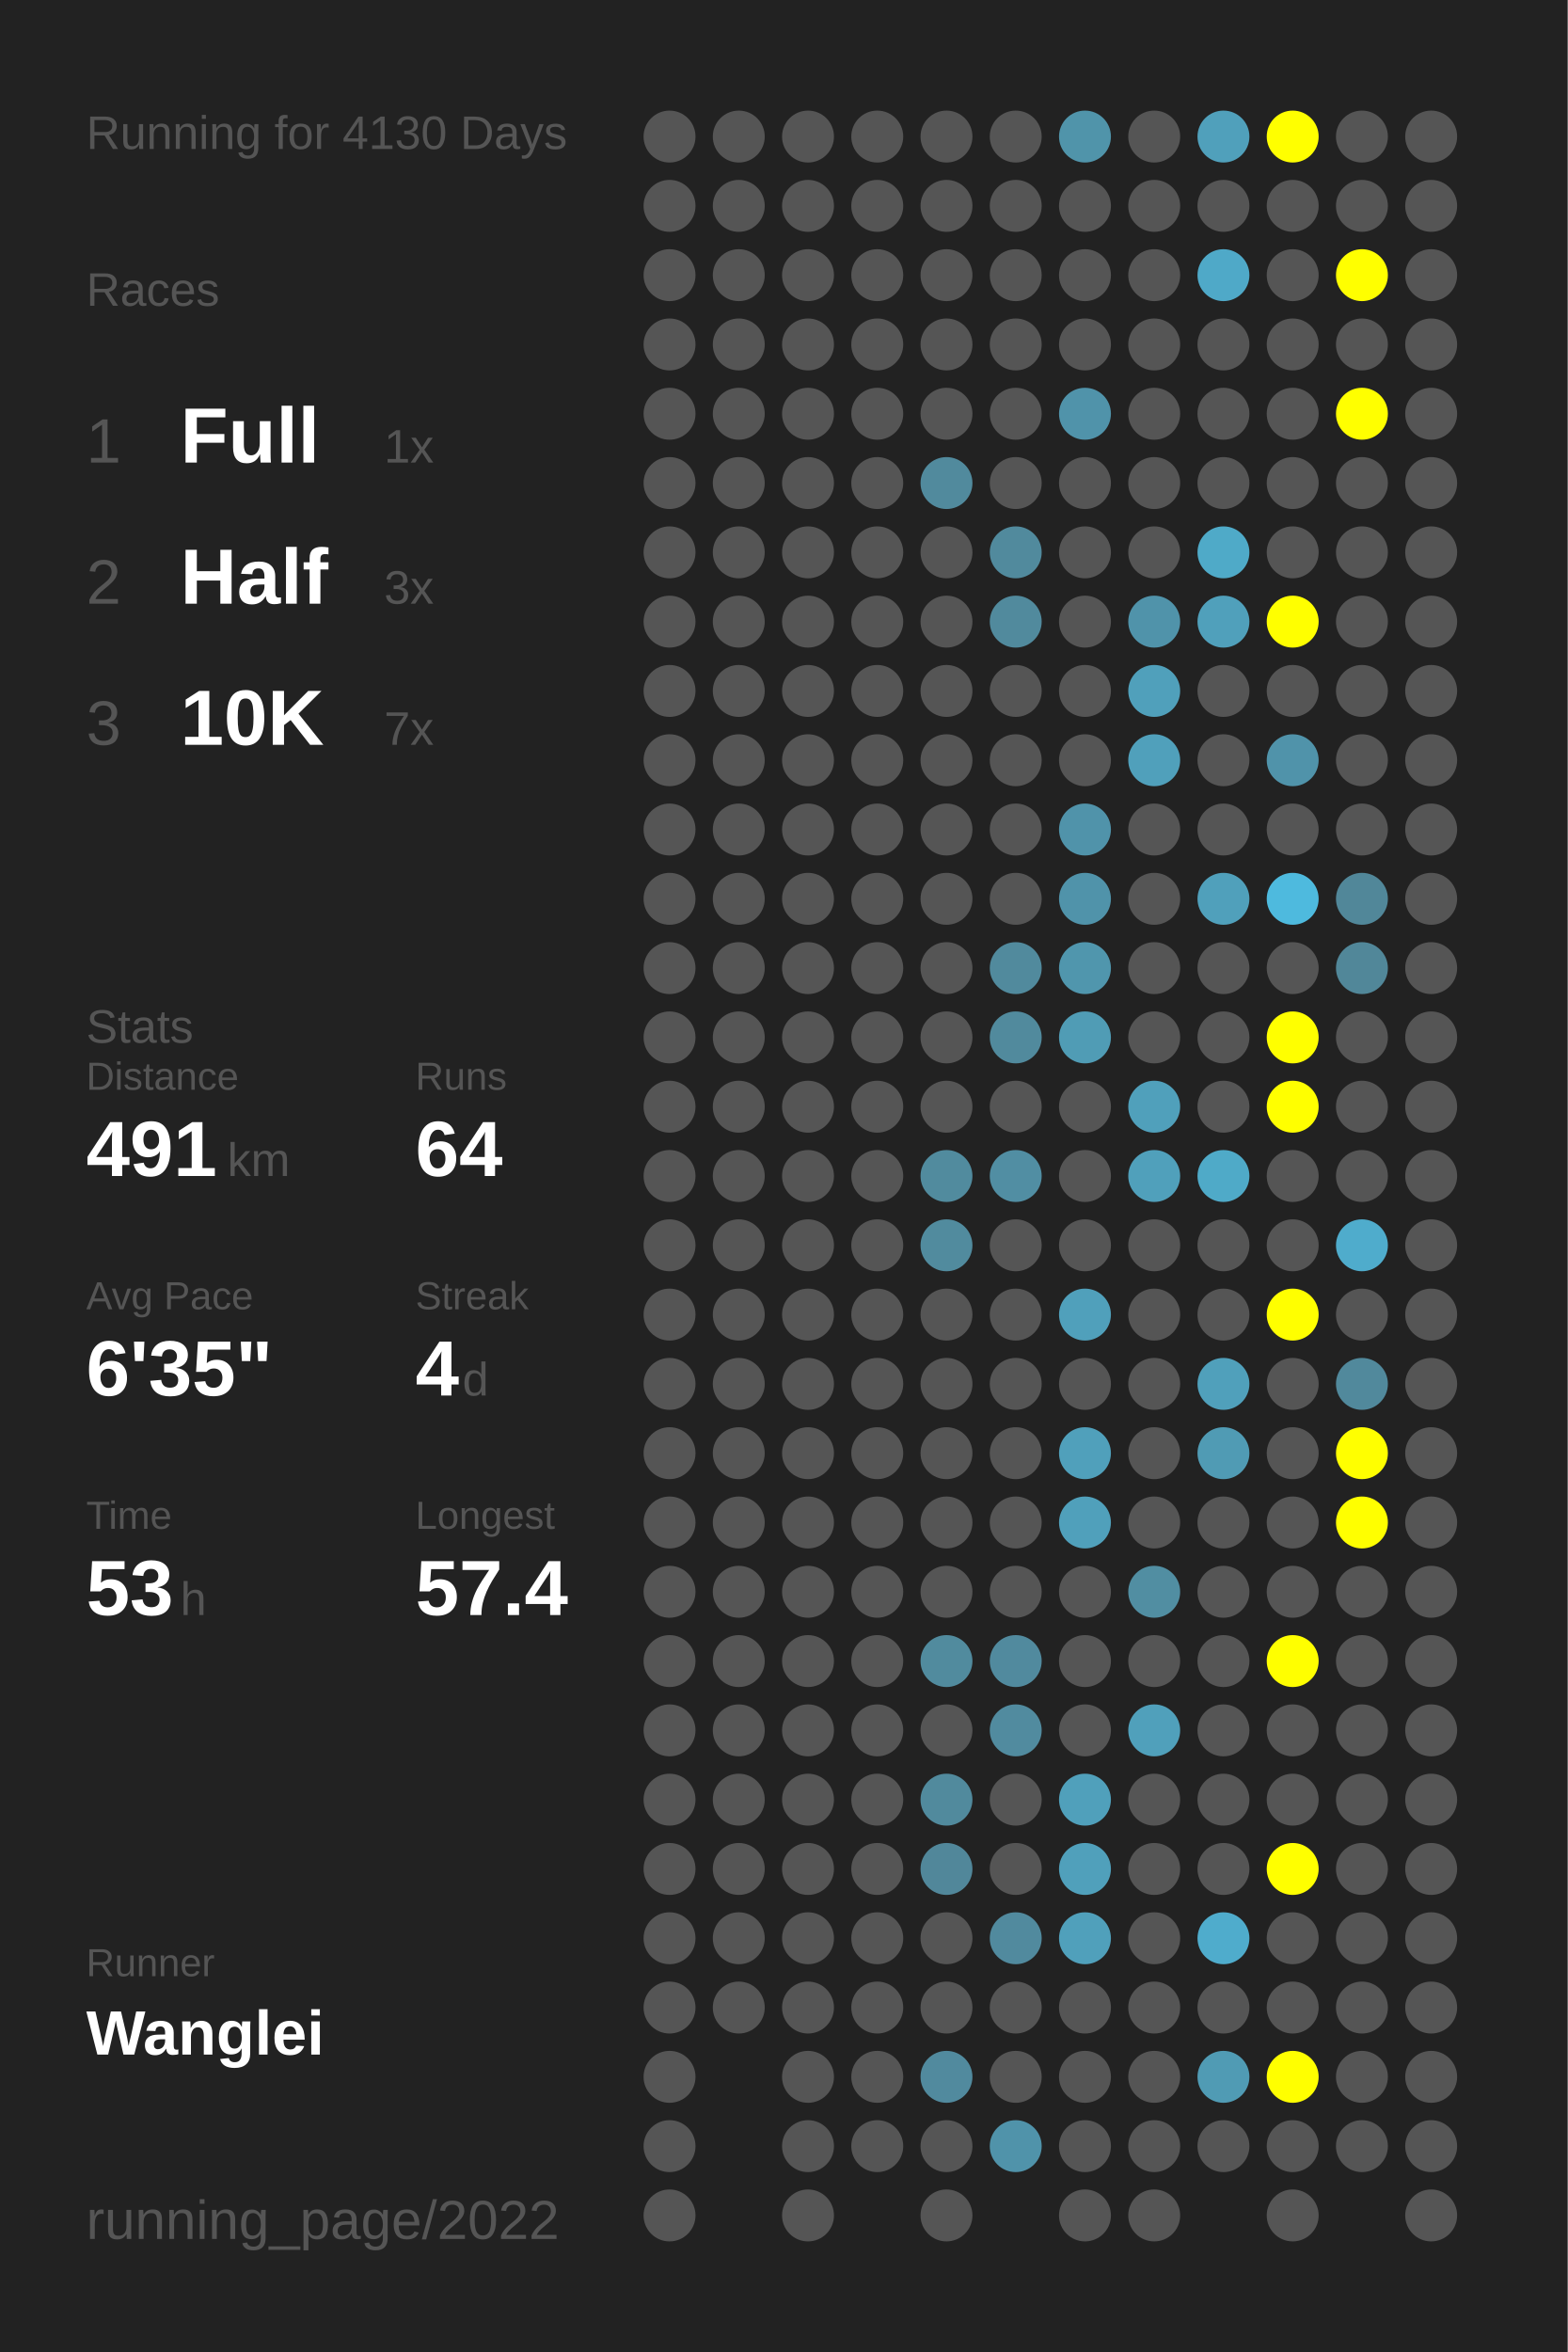
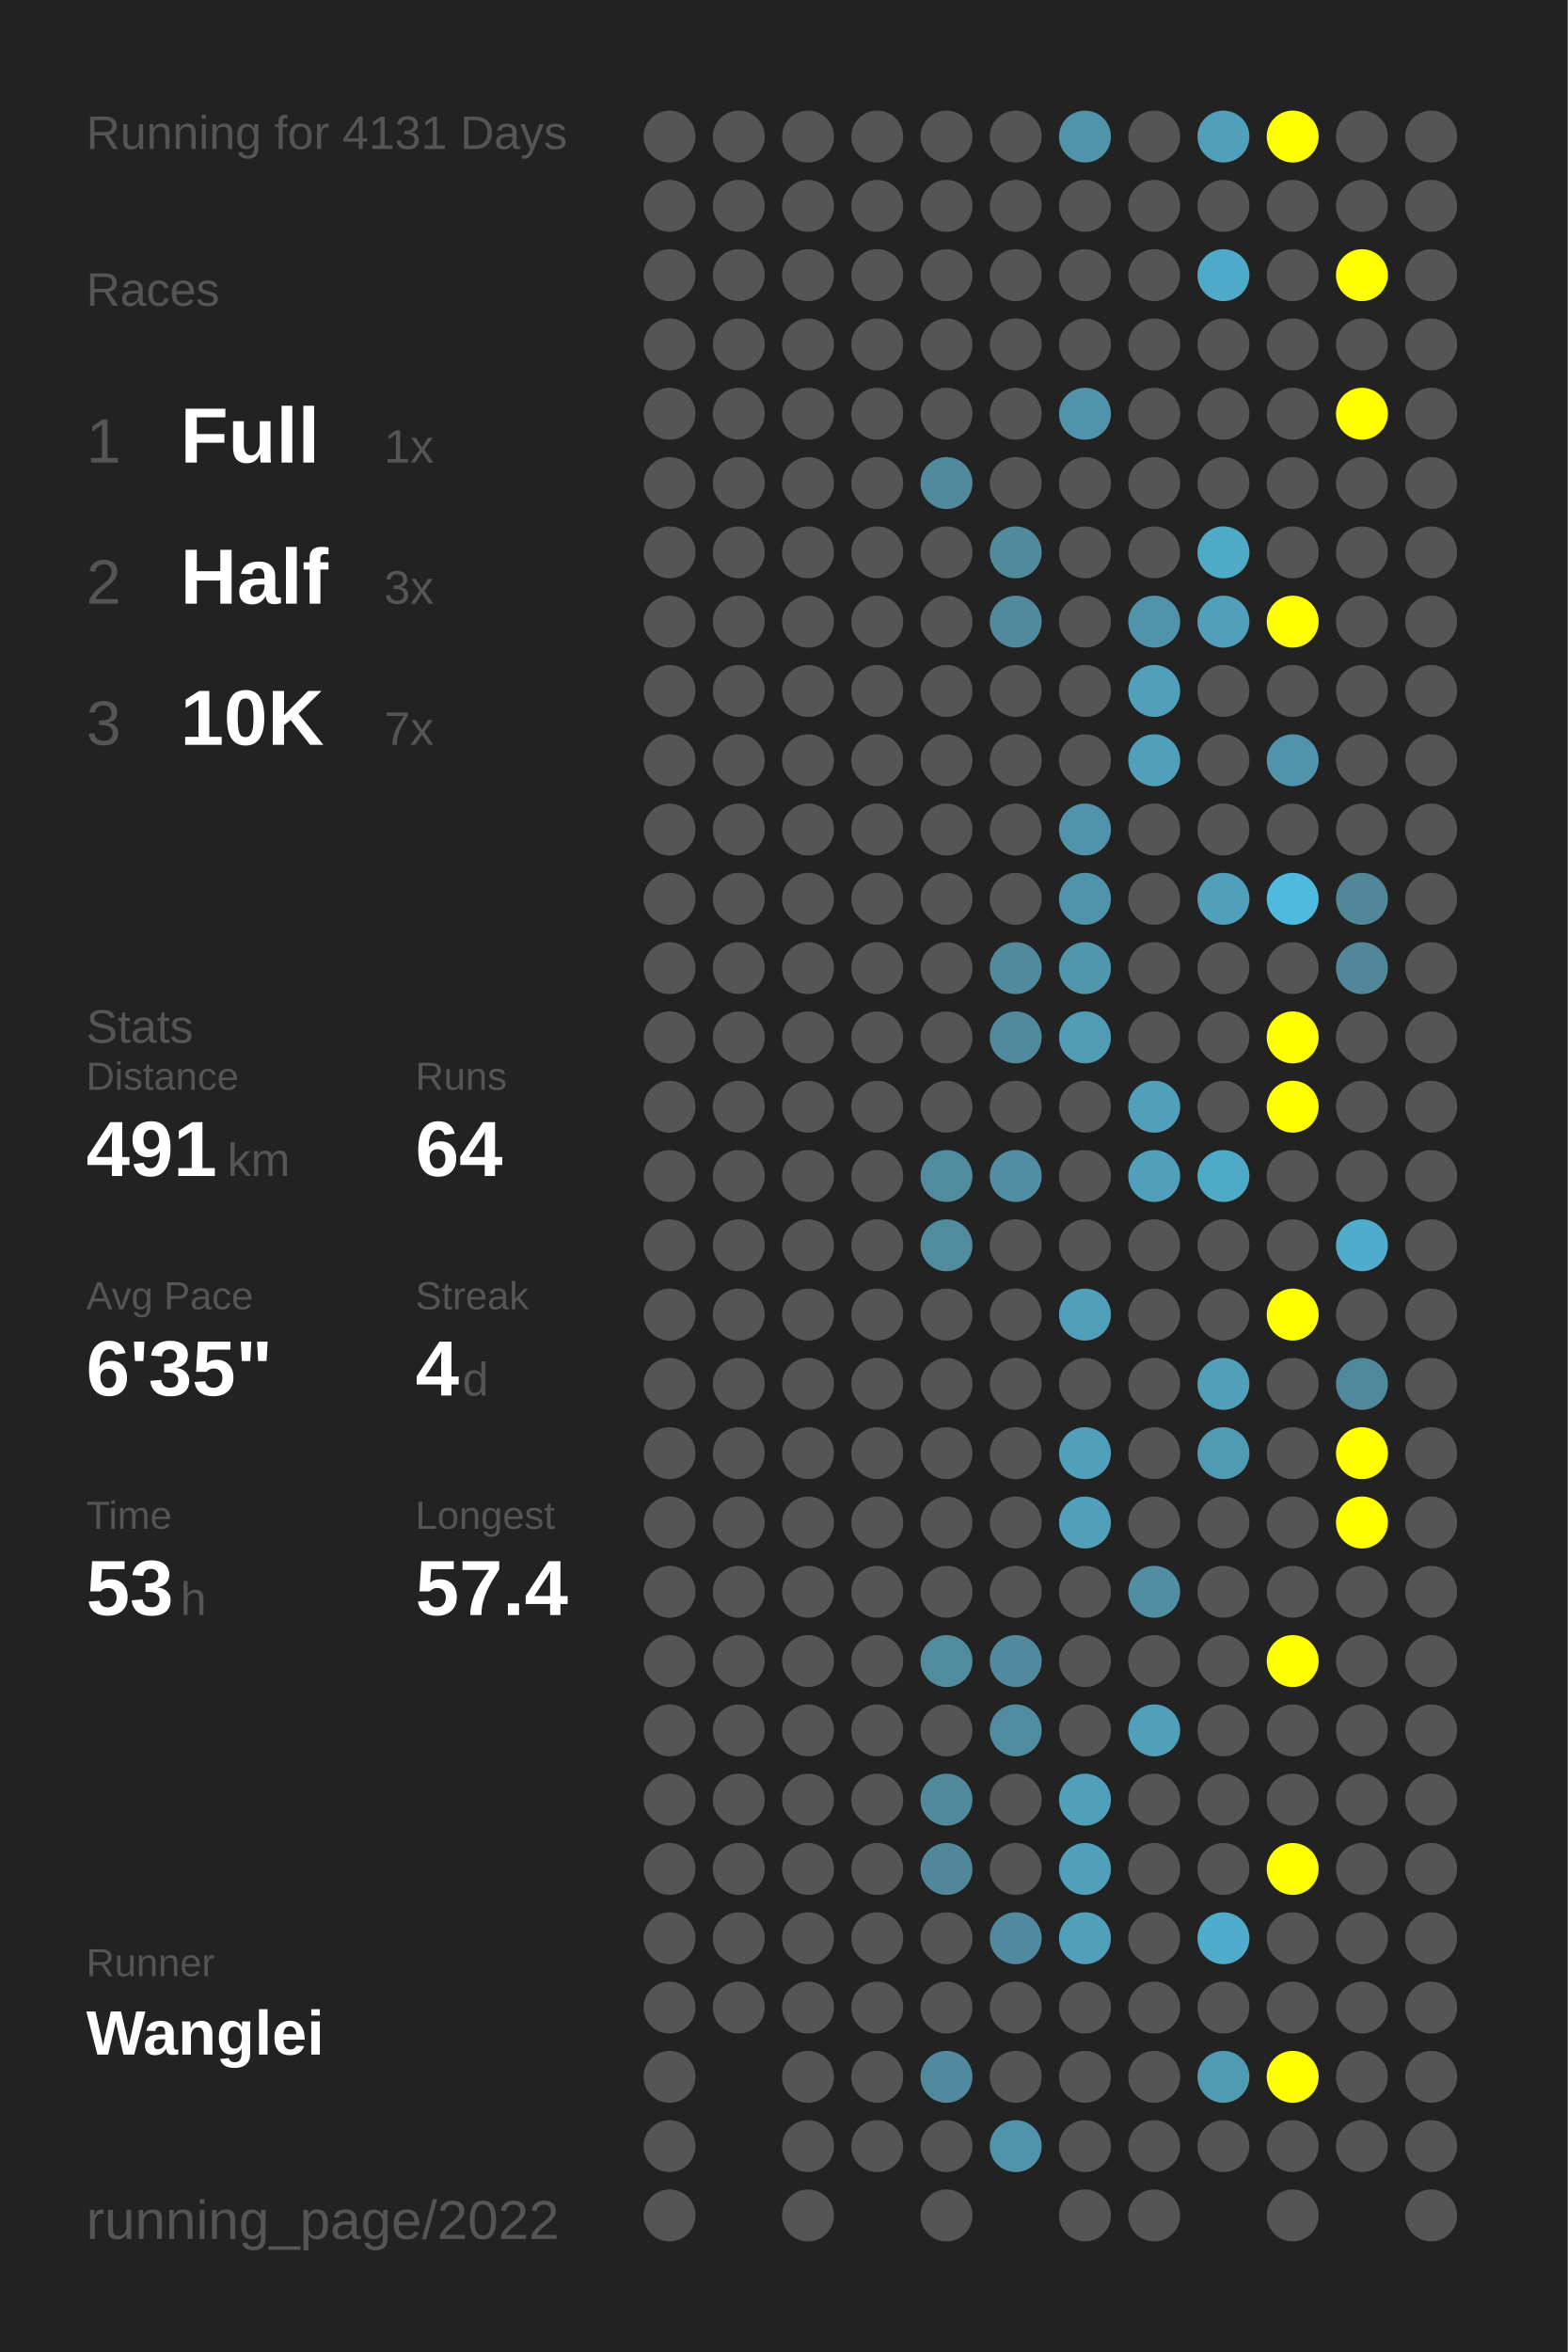
<svg xmlns="http://www.w3.org/2000/svg" baseProfile="full" height="300mm" version="1.1" viewBox="0,0,200,300" width="200mm">
  <defs />
  <rect fill="#222222" height="300" width="200" x="0" y="0" />
-   <text fill="#555555" style="font-size:6px; font-family:Arial;" x="11" y="19">Running for 4130 Days</text>
+   <text fill="#555555" style="font-size:6px; font-family:Arial;" x="11" y="19">Running for 4131 Days</text>
  <text fill="#555555" style="font-size:6px; font-family:Arial;" x="11" y="39">Races</text>
  <text fill="#555555" style="font-size:8px; font-family:Arial;" x="11" y="59">1</text>
  <text fill="#FFFFFF" style="font-size:10px; font-family:Arial; font-weight:bold;" x="23" y="59">Full</text>
  <text fill="#555555" style="font-size:6px; font-family:Arial;" x="49" y="59">1x</text>
  <text fill="#555555" style="font-size:8px; font-family:Arial;" x="11" y="77">2</text>
  <text fill="#FFFFFF" style="font-size:10px; font-family:Arial; font-weight:bold;" x="23" y="77">Half</text>
  <text fill="#555555" style="font-size:6px; font-family:Arial;" x="49" y="77">3x</text>
  <text fill="#555555" style="font-size:8px; font-family:Arial;" x="11" y="95">3</text>
  <text fill="#FFFFFF" style="font-size:10px; font-family:Arial; font-weight:bold;" x="23" y="95">10K</text>
  <text fill="#555555" style="font-size:6px; font-family:Arial;" x="49" y="95">7x</text>
  <text fill="#555555" style="font-size:6px; font-family:Arial;" x="11" y="133">Stats</text>
  <text fill="#555555" style="font-size:5px; font-family:Arial;" x="11" y="139">Distance</text>
  <text fill="#FFFFFF" style="font-size:10px; font-family:Arial; font-weight:bold;" x="11" y="150">491</text>
  <text fill="#555555" style="font-size:6px; font-family:Arial;" x="29" y="150">km</text>
  <text fill="#555555" style="font-size:5px; font-family:Arial;" x="53" y="139">Runs</text>
  <text fill="#FFFFFF" style="font-size:10px; font-family:Arial; font-weight:bold;" x="53" y="150">64</text>
  <text fill="#555555" style="font-size:5px; font-family:Arial;" x="11" y="167">Avg Pace</text>
  <text fill="#FFFFFF" style="font-size:10px; font-family:Arial; font-weight:bold;" x="11" y="178">6'35"</text>
  <text fill="#555555" style="font-size:5px; font-family:Arial;" x="53" y="167">Streak</text>
  <text fill="#FFFFFF" style="font-size:10px; font-family:Arial; font-weight:bold;" x="53" y="178">4</text>
  <text fill="#555555" style="font-size:6px; font-family:Arial;" x="59" y="178">d</text>
  <text fill="#555555" style="font-size:5px; font-family:Arial;" x="11" y="195">Time</text>
  <text fill="#FFFFFF" style="font-size:10px; font-family:Arial; font-weight:bold;" x="11" y="206">53</text>
  <text fill="#555555" style="font-size:6px; font-family:Arial;" x="23" y="206">h</text>
  <text fill="#555555" style="font-size:5px; font-family:Arial;" x="53" y="195">Longest</text>
  <text fill="#FFFFFF" style="font-size:10px; font-family:Arial; font-weight:bold;" x="53" y="206">57.4</text>
  <text fill="#555555" style="font-size:5px; font-family:Arial;" x="11" y="252.065">Runner</text>
  <text fill="#FFFFFF" style="font-size:8px; font-family:Arial; font-weight:bold;" x="11" y="262.065">Wanglei</text>
  <text fill="#555555" style="font-size:7px; font-family:Arial;" x="11" y="285.581">running_page/2022</text>
  <circle cx="85.417" cy="17.419" fill="#555555" r="3.312" />
  <circle cx="85.417" cy="26.258" fill="#555555" r="3.312" />
  <circle cx="85.417" cy="35.097" fill="#555555" r="3.312" />
  <circle cx="85.417" cy="43.935" fill="#555555" r="3.312" />
  <circle cx="85.417" cy="52.774" fill="#555555" r="3.312" />
  <circle cx="85.417" cy="61.613" fill="#555555" r="3.312" />
  <circle cx="85.417" cy="70.452" fill="#555555" r="3.312" />
  <circle cx="85.417" cy="79.29" fill="#555555" r="3.312" />
  <circle cx="85.417" cy="88.129" fill="#555555" r="3.312" />
  <circle cx="85.417" cy="96.968" fill="#555555" r="3.312" />
  <circle cx="85.417" cy="105.806" fill="#555555" r="3.312" />
  <circle cx="85.417" cy="114.645" fill="#555555" r="3.312" />
  <circle cx="85.417" cy="123.484" fill="#555555" r="3.312" />
  <circle cx="85.417" cy="132.323" fill="#555555" r="3.312" />
  <circle cx="85.417" cy="141.161" fill="#555555" r="3.312" />
  <circle cx="85.417" cy="150" fill="#555555" r="3.312" />
  <circle cx="85.417" cy="158.839" fill="#555555" r="3.312" />
  <circle cx="85.417" cy="167.677" fill="#555555" r="3.312" />
  <circle cx="85.417" cy="176.516" fill="#555555" r="3.312" />
  <circle cx="85.417" cy="185.355" fill="#555555" r="3.312" />
  <circle cx="85.417" cy="194.194" fill="#555555" r="3.312" />
  <circle cx="85.417" cy="203.032" fill="#555555" r="3.312" />
  <circle cx="85.417" cy="211.871" fill="#555555" r="3.312" />
  <circle cx="85.417" cy="220.71" fill="#555555" r="3.312" />
  <circle cx="85.417" cy="229.548" fill="#555555" r="3.312" />
  <circle cx="85.417" cy="238.387" fill="#555555" r="3.312" />
  <circle cx="85.417" cy="247.226" fill="#555555" r="3.312" />
  <circle cx="85.417" cy="256.065" fill="#555555" r="3.312" />
  <circle cx="85.417" cy="264.903" fill="#555555" r="3.312" />
  <circle cx="85.417" cy="273.742" fill="#555555" r="3.312" />
  <circle cx="85.417" cy="282.581" fill="#555555" r="3.312" />
  <circle cx="94.25" cy="17.419" fill="#555555" r="3.312" />
  <circle cx="94.25" cy="26.258" fill="#555555" r="3.312" />
  <circle cx="94.25" cy="35.097" fill="#555555" r="3.312" />
  <circle cx="94.25" cy="43.935" fill="#555555" r="3.312" />
  <circle cx="94.25" cy="52.774" fill="#555555" r="3.312" />
  <circle cx="94.25" cy="61.613" fill="#555555" r="3.312" />
  <circle cx="94.25" cy="70.452" fill="#555555" r="3.312" />
  <circle cx="94.25" cy="79.29" fill="#555555" r="3.312" />
  <circle cx="94.25" cy="88.129" fill="#555555" r="3.312" />
  <circle cx="94.25" cy="96.968" fill="#555555" r="3.312" />
  <circle cx="94.25" cy="105.806" fill="#555555" r="3.312" />
  <circle cx="94.25" cy="114.645" fill="#555555" r="3.312" />
  <circle cx="94.25" cy="123.484" fill="#555555" r="3.312" />
  <circle cx="94.25" cy="132.323" fill="#555555" r="3.312" />
  <circle cx="94.25" cy="141.161" fill="#555555" r="3.312" />
  <circle cx="94.25" cy="150" fill="#555555" r="3.312" />
  <circle cx="94.25" cy="158.839" fill="#555555" r="3.312" />
  <circle cx="94.25" cy="167.677" fill="#555555" r="3.312" />
  <circle cx="94.25" cy="176.516" fill="#555555" r="3.312" />
  <circle cx="94.25" cy="185.355" fill="#555555" r="3.312" />
  <circle cx="94.25" cy="194.194" fill="#555555" r="3.312" />
  <circle cx="94.25" cy="203.032" fill="#555555" r="3.312" />
  <circle cx="94.25" cy="211.871" fill="#555555" r="3.312" />
  <circle cx="94.25" cy="220.71" fill="#555555" r="3.312" />
  <circle cx="94.25" cy="229.548" fill="#555555" r="3.312" />
  <circle cx="94.25" cy="238.387" fill="#555555" r="3.312" />
  <circle cx="94.25" cy="247.226" fill="#555555" r="3.312" />
  <circle cx="94.25" cy="256.065" fill="#555555" r="3.312" />
  <circle cx="103.083" cy="17.419" fill="#555555" r="3.312" />
  <circle cx="103.083" cy="26.258" fill="#555555" r="3.312" />
  <circle cx="103.083" cy="35.097" fill="#555555" r="3.312" />
  <circle cx="103.083" cy="43.935" fill="#555555" r="3.312" />
  <circle cx="103.083" cy="52.774" fill="#555555" r="3.312" />
  <circle cx="103.083" cy="61.613" fill="#555555" r="3.312" />
  <circle cx="103.083" cy="70.452" fill="#555555" r="3.312" />
  <circle cx="103.083" cy="79.29" fill="#555555" r="3.312" />
  <circle cx="103.083" cy="88.129" fill="#555555" r="3.312" />
  <circle cx="103.083" cy="96.968" fill="#555555" r="3.312" />
  <circle cx="103.083" cy="105.806" fill="#555555" r="3.312" />
  <circle cx="103.083" cy="114.645" fill="#555555" r="3.312" />
  <circle cx="103.083" cy="123.484" fill="#555555" r="3.312" />
  <circle cx="103.083" cy="132.323" fill="#555555" r="3.312" />
  <circle cx="103.083" cy="141.161" fill="#555555" r="3.312" />
  <circle cx="103.083" cy="150" fill="#555555" r="3.312" />
  <circle cx="103.083" cy="158.839" fill="#555555" r="3.312" />
  <circle cx="103.083" cy="167.677" fill="#555555" r="3.312" />
  <circle cx="103.083" cy="176.516" fill="#555555" r="3.312" />
  <circle cx="103.083" cy="185.355" fill="#555555" r="3.312" />
  <circle cx="103.083" cy="194.194" fill="#555555" r="3.312" />
  <circle cx="103.083" cy="203.032" fill="#555555" r="3.312" />
  <circle cx="103.083" cy="211.871" fill="#555555" r="3.312" />
  <circle cx="103.083" cy="220.71" fill="#555555" r="3.312" />
  <circle cx="103.083" cy="229.548" fill="#555555" r="3.312" />
  <circle cx="103.083" cy="238.387" fill="#555555" r="3.312" />
  <circle cx="103.083" cy="247.226" fill="#555555" r="3.312" />
  <circle cx="103.083" cy="256.065" fill="#555555" r="3.312" />
  <circle cx="103.083" cy="264.903" fill="#555555" r="3.312" />
  <circle cx="103.083" cy="273.742" fill="#555555" r="3.312" />
  <circle cx="103.083" cy="282.581" fill="#555555" r="3.312" />
  <circle cx="111.917" cy="17.419" fill="#555555" r="3.312" />
  <circle cx="111.917" cy="26.258" fill="#555555" r="3.312" />
  <circle cx="111.917" cy="35.097" fill="#555555" r="3.312" />
  <circle cx="111.917" cy="43.935" fill="#555555" r="3.312" />
  <circle cx="111.917" cy="52.774" fill="#555555" r="3.312" />
  <circle cx="111.917" cy="61.613" fill="#555555" r="3.312" />
  <circle cx="111.917" cy="70.452" fill="#555555" r="3.312" />
  <circle cx="111.917" cy="79.29" fill="#555555" r="3.312" />
  <circle cx="111.917" cy="88.129" fill="#555555" r="3.312" />
  <circle cx="111.917" cy="96.968" fill="#555555" r="3.312" />
  <circle cx="111.917" cy="105.806" fill="#555555" r="3.312" />
  <circle cx="111.917" cy="114.645" fill="#555555" r="3.312" />
  <circle cx="111.917" cy="123.484" fill="#555555" r="3.312" />
  <circle cx="111.917" cy="132.323" fill="#555555" r="3.312" />
  <circle cx="111.917" cy="141.161" fill="#555555" r="3.312" />
  <circle cx="111.917" cy="150" fill="#555555" r="3.312" />
  <circle cx="111.917" cy="158.839" fill="#555555" r="3.312" />
  <circle cx="111.917" cy="167.677" fill="#555555" r="3.312" />
  <circle cx="111.917" cy="176.516" fill="#555555" r="3.312" />
  <circle cx="111.917" cy="185.355" fill="#555555" r="3.312" />
  <circle cx="111.917" cy="194.194" fill="#555555" r="3.312" />
  <circle cx="111.917" cy="203.032" fill="#555555" r="3.312" />
  <circle cx="111.917" cy="211.871" fill="#555555" r="3.312" />
  <circle cx="111.917" cy="220.71" fill="#555555" r="3.312" />
  <circle cx="111.917" cy="229.548" fill="#555555" r="3.312" />
  <circle cx="111.917" cy="238.387" fill="#555555" r="3.312" />
  <circle cx="111.917" cy="247.226" fill="#555555" r="3.312" />
  <circle cx="111.917" cy="256.065" fill="#555555" r="3.312" />
  <circle cx="111.917" cy="264.903" fill="#555555" r="3.312" />
  <circle cx="111.917" cy="273.742" fill="#555555" r="3.312" />
  <circle cx="120.75" cy="17.419" fill="#555555" r="3.312" />
  <circle cx="120.75" cy="26.258" fill="#555555" r="3.312" />
  <circle cx="120.75" cy="35.097" fill="#555555" r="3.312" />
  <circle cx="120.75" cy="43.935" fill="#555555" r="3.312" />
  <circle cx="120.75" cy="52.774" fill="#555555" r="3.312" />
  <circle cx="120.75" cy="61.613" fill="#518a9d" r="3.312" />
  <circle cx="120.75" cy="70.452" fill="#555555" r="3.312" />
  <circle cx="120.75" cy="79.29" fill="#555555" r="3.312" />
  <circle cx="120.75" cy="88.129" fill="#555555" r="3.312" />
  <circle cx="120.75" cy="96.968" fill="#555555" r="3.312" />
  <circle cx="120.75" cy="105.806" fill="#555555" r="3.312" />
  <circle cx="120.75" cy="114.645" fill="#555555" r="3.312" />
  <circle cx="120.75" cy="123.484" fill="#555555" r="3.312" />
  <circle cx="120.75" cy="132.323" fill="#555555" r="3.312" />
  <circle cx="120.75" cy="141.161" fill="#555555" r="3.312" />
  <circle cx="120.75" cy="150" fill="#518b9e" r="3.312" />
  <circle cx="120.75" cy="158.839" fill="#518b9e" r="3.312" />
  <circle cx="120.75" cy="167.677" fill="#555555" r="3.312" />
  <circle cx="120.75" cy="176.516" fill="#555555" r="3.312" />
  <circle cx="120.75" cy="185.355" fill="#555555" r="3.312" />
  <circle cx="120.75" cy="194.194" fill="#555555" r="3.312" />
  <circle cx="120.75" cy="203.032" fill="#555555" r="3.312" />
  <circle cx="120.75" cy="211.871" fill="#518b9e" r="3.312" />
  <circle cx="120.75" cy="220.71" fill="#555555" r="3.312" />
  <circle cx="120.75" cy="229.548" fill="#518a9d" r="3.312" />
  <circle cx="120.75" cy="238.387" fill="#51879a" r="3.312" />
  <circle cx="120.75" cy="247.226" fill="#555555" r="3.312" />
  <circle cx="120.75" cy="256.065" fill="#555555" r="3.312" />
  <circle cx="120.75" cy="264.903" fill="#518a9e" r="3.312" />
  <circle cx="120.75" cy="273.742" fill="#555555" r="3.312" />
  <circle cx="120.75" cy="282.581" fill="#555555" r="3.312" />
  <circle cx="129.583" cy="17.419" fill="#555555" r="3.312" />
  <circle cx="129.583" cy="26.258" fill="#555555" r="3.312" />
  <circle cx="129.583" cy="35.097" fill="#555555" r="3.312" />
  <circle cx="129.583" cy="43.935" fill="#555555" r="3.312" />
  <circle cx="129.583" cy="52.774" fill="#555555" r="3.312" />
  <circle cx="129.583" cy="61.613" fill="#555555" r="3.312" />
  <circle cx="129.583" cy="70.452" fill="#518a9d" r="3.312" />
  <circle cx="129.583" cy="79.29" fill="#518a9d" r="3.312" />
  <circle cx="129.583" cy="88.129" fill="#555555" r="3.312" />
  <circle cx="129.583" cy="96.968" fill="#555555" r="3.312" />
  <circle cx="129.583" cy="105.806" fill="#555555" r="3.312" />
  <circle cx="129.583" cy="114.645" fill="#555555" r="3.312" />
  <circle cx="129.583" cy="123.484" fill="#518a9d" r="3.312" />
  <circle cx="129.583" cy="132.323" fill="#518a9d" r="3.312" />
  <circle cx="129.583" cy="141.161" fill="#555555" r="3.312" />
  <circle cx="129.583" cy="150" fill="#518ea3" r="3.312" />
  <circle cx="129.583" cy="158.839" fill="#555555" r="3.312" />
  <circle cx="129.583" cy="167.677" fill="#555555" r="3.312" />
  <circle cx="129.583" cy="176.516" fill="#555555" r="3.312" />
  <circle cx="129.583" cy="185.355" fill="#555555" r="3.312" />
  <circle cx="129.583" cy="194.194" fill="#555555" r="3.312" />
  <circle cx="129.583" cy="203.032" fill="#555555" r="3.312" />
  <circle cx="129.583" cy="211.871" fill="#518a9e" r="3.312" />
  <circle cx="129.583" cy="220.71" fill="#518b9f" r="3.312" />
  <circle cx="129.583" cy="229.548" fill="#555555" r="3.312" />
  <circle cx="129.583" cy="238.387" fill="#555555" r="3.312" />
  <circle cx="129.583" cy="247.226" fill="#518a9e" r="3.312" />
  <circle cx="129.583" cy="256.065" fill="#555555" r="3.312" />
  <circle cx="129.583" cy="264.903" fill="#555555" r="3.312" />
  <circle cx="129.583" cy="273.742" fill="#5093aa" r="3.312" />
  <circle cx="138.417" cy="17.419" fill="#5094aa" r="3.312" />
  <circle cx="138.417" cy="26.258" fill="#555555" r="3.312" />
  <circle cx="138.417" cy="35.097" fill="#555555" r="3.312" />
  <circle cx="138.417" cy="43.935" fill="#555555" r="3.312" />
  <circle cx="138.417" cy="52.774" fill="#5093aa" r="3.312" />
  <circle cx="138.417" cy="61.613" fill="#555555" r="3.312" />
  <circle cx="138.417" cy="70.452" fill="#555555" r="3.312" />
  <circle cx="138.417" cy="79.29" fill="#555555" r="3.312" />
  <circle cx="138.417" cy="88.129" fill="#555555" r="3.312" />
  <circle cx="138.417" cy="96.968" fill="#555555" r="3.312" />
  <circle cx="138.417" cy="105.806" fill="#5093aa" r="3.312" />
  <circle cx="138.417" cy="114.645" fill="#5093aa" r="3.312" />
  <circle cx="138.417" cy="123.484" fill="#5096ad" r="3.312" />
  <circle cx="138.417" cy="132.323" fill="#509cb5" r="3.312" />
  <circle cx="138.417" cy="141.161" fill="#555555" r="3.312" />
  <circle cx="138.417" cy="150" fill="#555555" r="3.312" />
  <circle cx="138.417" cy="158.839" fill="#555555" r="3.312" />
  <circle cx="138.417" cy="167.677" fill="#50a0bb" r="3.312" />
  <circle cx="138.417" cy="176.516" fill="#555555" r="3.312" />
  <circle cx="138.417" cy="185.355" fill="#50a0bb" r="3.312" />
  <circle cx="138.417" cy="194.194" fill="#50a0bb" r="3.312" />
  <circle cx="138.417" cy="203.032" fill="#555555" r="3.312" />
  <circle cx="138.417" cy="211.871" fill="#555555" r="3.312" />
  <circle cx="138.417" cy="220.71" fill="#555555" r="3.312" />
  <circle cx="138.417" cy="229.548" fill="#50a0bb" r="3.312" />
  <circle cx="138.417" cy="238.387" fill="#50a0bb" r="3.312" />
  <circle cx="138.417" cy="247.226" fill="#50a0bb" r="3.312" />
  <circle cx="138.417" cy="256.065" fill="#555555" r="3.312" />
  <circle cx="138.417" cy="264.903" fill="#555555" r="3.312" />
  <circle cx="138.417" cy="273.742" fill="#555555" r="3.312" />
  <circle cx="138.417" cy="282.581" fill="#555555" r="3.312" />
  <circle cx="147.25" cy="17.419" fill="#555555" r="3.312" />
  <circle cx="147.25" cy="26.258" fill="#555555" r="3.312" />
  <circle cx="147.25" cy="35.097" fill="#555555" r="3.312" />
  <circle cx="147.25" cy="43.935" fill="#555555" r="3.312" />
  <circle cx="147.25" cy="52.774" fill="#555555" r="3.312" />
  <circle cx="147.25" cy="61.613" fill="#555555" r="3.312" />
  <circle cx="147.25" cy="70.452" fill="#555555" r="3.312" />
  <circle cx="147.25" cy="79.29" fill="#5093aa" r="3.312" />
  <circle cx="147.25" cy="88.129" fill="#50a0bb" r="3.312" />
  <circle cx="147.25" cy="96.968" fill="#50a0bb" r="3.312" />
  <circle cx="147.25" cy="105.806" fill="#555555" r="3.312" />
  <circle cx="147.25" cy="114.645" fill="#555555" r="3.312" />
  <circle cx="147.25" cy="123.484" fill="#555555" r="3.312" />
  <circle cx="147.25" cy="132.323" fill="#555555" r="3.312" />
  <circle cx="147.25" cy="141.161" fill="#50a0bb" r="3.312" />
  <circle cx="147.25" cy="150" fill="#50a0bb" r="3.312" />
  <circle cx="147.25" cy="158.839" fill="#555555" r="3.312" />
  <circle cx="147.25" cy="167.677" fill="#555555" r="3.312" />
  <circle cx="147.25" cy="176.516" fill="#555555" r="3.312" />
  <circle cx="147.25" cy="185.355" fill="#555555" r="3.312" />
  <circle cx="147.25" cy="194.194" fill="#555555" r="3.312" />
  <circle cx="147.25" cy="203.032" fill="#518ea2" r="3.312" />
  <circle cx="147.25" cy="211.871" fill="#555555" r="3.312" />
  <circle cx="147.25" cy="220.71" fill="#50a0bb" r="3.312" />
  <circle cx="147.25" cy="229.548" fill="#555555" r="3.312" />
  <circle cx="147.25" cy="238.387" fill="#555555" r="3.312" />
  <circle cx="147.25" cy="247.226" fill="#555555" r="3.312" />
  <circle cx="147.25" cy="256.065" fill="#555555" r="3.312" />
  <circle cx="147.25" cy="264.903" fill="#555555" r="3.312" />
  <circle cx="147.25" cy="273.742" fill="#555555" r="3.312" />
  <circle cx="147.25" cy="282.581" fill="#555555" r="3.312" />
  <circle cx="156.083" cy="17.419" fill="#50a0bb" r="3.312" />
  <circle cx="156.083" cy="26.258" fill="#555555" r="3.312" />
  <circle cx="156.083" cy="35.097" fill="#4fa9c8" r="3.312" />
  <circle cx="156.083" cy="43.935" fill="#555555" r="3.312" />
  <circle cx="156.083" cy="52.774" fill="#555555" r="3.312" />
  <circle cx="156.083" cy="61.613" fill="#555555" r="3.312" />
  <circle cx="156.083" cy="70.452" fill="#4faac8" r="3.312" />
  <circle cx="156.083" cy="79.29" fill="#50a0bb" r="3.312" />
  <circle cx="156.083" cy="88.129" fill="#555555" r="3.312" />
  <circle cx="156.083" cy="96.968" fill="#555555" r="3.312" />
  <circle cx="156.083" cy="105.806" fill="#555555" r="3.312" />
  <circle cx="156.083" cy="114.645" fill="#50a0bb" r="3.312" />
  <circle cx="156.083" cy="123.484" fill="#555555" r="3.312" />
  <circle cx="156.083" cy="132.323" fill="#555555" r="3.312" />
  <circle cx="156.083" cy="141.161" fill="#555555" r="3.312" />
  <circle cx="156.083" cy="150" fill="#4faac8" r="3.312" />
  <circle cx="156.083" cy="158.839" fill="#555555" r="3.312" />
  <circle cx="156.083" cy="167.677" fill="#555555" r="3.312" />
  <circle cx="156.083" cy="176.516" fill="#50a0bb" r="3.312" />
  <circle cx="156.083" cy="185.355" fill="#509bb4" r="3.312" />
  <circle cx="156.083" cy="194.194" fill="#555555" r="3.312" />
  <circle cx="156.083" cy="203.032" fill="#555555" r="3.312" />
  <circle cx="156.083" cy="211.871" fill="#555555" r="3.312" />
  <circle cx="156.083" cy="220.71" fill="#555555" r="3.312" />
  <circle cx="156.083" cy="229.548" fill="#555555" r="3.312" />
  <circle cx="156.083" cy="238.387" fill="#555555" r="3.312" />
  <circle cx="156.083" cy="247.226" fill="#4faccc" r="3.312" />
  <circle cx="156.083" cy="256.065" fill="#555555" r="3.312" />
  <circle cx="156.083" cy="264.903" fill="#509bb4" r="3.312" />
  <circle cx="156.083" cy="273.742" fill="#555555" r="3.312" />
  <circle cx="164.917" cy="17.419" fill="#FFFF00" r="3.312" />
  <circle cx="164.917" cy="26.258" fill="#555555" r="3.312" />
  <circle cx="164.917" cy="35.097" fill="#555555" r="3.312" />
  <circle cx="164.917" cy="43.935" fill="#555555" r="3.312" />
  <circle cx="164.917" cy="52.774" fill="#555555" r="3.312" />
  <circle cx="164.917" cy="61.613" fill="#555555" r="3.312" />
  <circle cx="164.917" cy="70.452" fill="#555555" r="3.312" />
  <circle cx="164.917" cy="79.29" fill="#FFFF00" r="3.312" />
  <circle cx="164.917" cy="88.129" fill="#555555" r="3.312" />
  <circle cx="164.917" cy="96.968" fill="#5093aa" r="3.312" />
  <circle cx="164.917" cy="105.806" fill="#555555" r="3.312" />
  <circle cx="164.917" cy="114.645" fill="#4ebade" r="3.312" />
  <circle cx="164.917" cy="123.484" fill="#555555" r="3.312" />
  <circle cx="164.917" cy="132.323" fill="#FFFF00" r="3.312" />
  <circle cx="164.917" cy="141.161" fill="#FFFF00" r="3.312" />
  <circle cx="164.917" cy="150" fill="#555555" r="3.312" />
  <circle cx="164.917" cy="158.839" fill="#555555" r="3.312" />
  <circle cx="164.917" cy="167.677" fill="#FFFF00" r="3.312" />
  <circle cx="164.917" cy="176.516" fill="#555555" r="3.312" />
  <circle cx="164.917" cy="185.355" fill="#555555" r="3.312" />
  <circle cx="164.917" cy="194.194" fill="#555555" r="3.312" />
  <circle cx="164.917" cy="203.032" fill="#555555" r="3.312" />
  <circle cx="164.917" cy="211.871" fill="#FFFF00" r="3.312" />
  <circle cx="164.917" cy="220.71" fill="#555555" r="3.312" />
  <circle cx="164.917" cy="229.548" fill="#555555" r="3.312" />
  <circle cx="164.917" cy="238.387" fill="#FFFF00" r="3.312" />
  <circle cx="164.917" cy="247.226" fill="#555555" r="3.312" />
  <circle cx="164.917" cy="256.065" fill="#555555" r="3.312" />
  <circle cx="164.917" cy="264.903" fill="#FFFF00" r="3.312" />
  <circle cx="164.917" cy="273.742" fill="#555555" r="3.312" />
  <circle cx="164.917" cy="282.581" fill="#555555" r="3.312" />
  <circle cx="173.75" cy="17.419" fill="#555555" r="3.312" />
  <circle cx="173.75" cy="26.258" fill="#555555" r="3.312" />
  <circle cx="173.75" cy="35.097" fill="#FFFF00" r="3.312" />
  <circle cx="173.75" cy="43.935" fill="#555555" r="3.312" />
  <circle cx="173.75" cy="52.774" fill="#FFFF00" r="3.312" />
  <circle cx="173.75" cy="61.613" fill="#555555" r="3.312" />
  <circle cx="173.75" cy="70.452" fill="#555555" r="3.312" />
  <circle cx="173.75" cy="79.29" fill="#555555" r="3.312" />
  <circle cx="173.75" cy="88.129" fill="#555555" r="3.312" />
  <circle cx="173.75" cy="96.968" fill="#555555" r="3.312" />
  <circle cx="173.75" cy="105.806" fill="#555555" r="3.312" />
  <circle cx="173.75" cy="114.645" fill="#518799" r="3.312" />
  <circle cx="173.75" cy="123.484" fill="#518799" r="3.312" />
  <circle cx="173.75" cy="132.323" fill="#555555" r="3.312" />
  <circle cx="173.75" cy="141.161" fill="#555555" r="3.312" />
  <circle cx="173.75" cy="150" fill="#555555" r="3.312" />
  <circle cx="173.75" cy="158.839" fill="#4faccc" r="3.312" />
  <circle cx="173.75" cy="167.677" fill="#555555" r="3.312" />
  <circle cx="173.75" cy="176.516" fill="#51899c" r="3.312" />
  <circle cx="173.75" cy="185.355" fill="#FFFF00" r="3.312" />
  <circle cx="173.75" cy="194.194" fill="#FFFF00" r="3.312" />
  <circle cx="173.75" cy="203.032" fill="#555555" r="3.312" />
  <circle cx="173.75" cy="211.871" fill="#555555" r="3.312" />
  <circle cx="173.75" cy="220.71" fill="#555555" r="3.312" />
  <circle cx="173.75" cy="229.548" fill="#555555" r="3.312" />
  <circle cx="173.75" cy="238.387" fill="#555555" r="3.312" />
  <circle cx="173.75" cy="247.226" fill="#555555" r="3.312" />
  <circle cx="173.75" cy="256.065" fill="#555555" r="3.312" />
  <circle cx="173.75" cy="264.903" fill="#555555" r="3.312" />
  <circle cx="173.75" cy="273.742" fill="#555555" r="3.312" />
  <circle cx="182.583" cy="17.419" fill="#555555" r="3.312" />
  <circle cx="182.583" cy="26.258" fill="#555555" r="3.312" />
  <circle cx="182.583" cy="35.097" fill="#555555" r="3.312" />
  <circle cx="182.583" cy="43.935" fill="#555555" r="3.312" />
  <circle cx="182.583" cy="52.774" fill="#555555" r="3.312" />
  <circle cx="182.583" cy="61.613" fill="#555555" r="3.312" />
  <circle cx="182.583" cy="70.452" fill="#555555" r="3.312" />
  <circle cx="182.583" cy="79.29" fill="#555555" r="3.312" />
  <circle cx="182.583" cy="88.129" fill="#555555" r="3.312" />
  <circle cx="182.583" cy="96.968" fill="#555555" r="3.312" />
  <circle cx="182.583" cy="105.806" fill="#555555" r="3.312" />
  <circle cx="182.583" cy="114.645" fill="#555555" r="3.312" />
  <circle cx="182.583" cy="123.484" fill="#555555" r="3.312" />
  <circle cx="182.583" cy="132.323" fill="#555555" r="3.312" />
  <circle cx="182.583" cy="141.161" fill="#555555" r="3.312" />
  <circle cx="182.583" cy="150" fill="#555555" r="3.312" />
  <circle cx="182.583" cy="158.839" fill="#555555" r="3.312" />
  <circle cx="182.583" cy="167.677" fill="#555555" r="3.312" />
  <circle cx="182.583" cy="176.516" fill="#555555" r="3.312" />
  <circle cx="182.583" cy="185.355" fill="#555555" r="3.312" />
  <circle cx="182.583" cy="194.194" fill="#555555" r="3.312" />
  <circle cx="182.583" cy="203.032" fill="#555555" r="3.312" />
  <circle cx="182.583" cy="211.871" fill="#555555" r="3.312" />
  <circle cx="182.583" cy="220.71" fill="#555555" r="3.312" />
  <circle cx="182.583" cy="229.548" fill="#555555" r="3.312" />
  <circle cx="182.583" cy="238.387" fill="#555555" r="3.312" />
  <circle cx="182.583" cy="247.226" fill="#555555" r="3.312" />
  <circle cx="182.583" cy="256.065" fill="#555555" r="3.312" />
  <circle cx="182.583" cy="264.903" fill="#555555" r="3.312" />
  <circle cx="182.583" cy="273.742" fill="#555555" r="3.312" />
  <circle cx="182.583" cy="282.581" fill="#555555" r="3.312" />
</svg>
